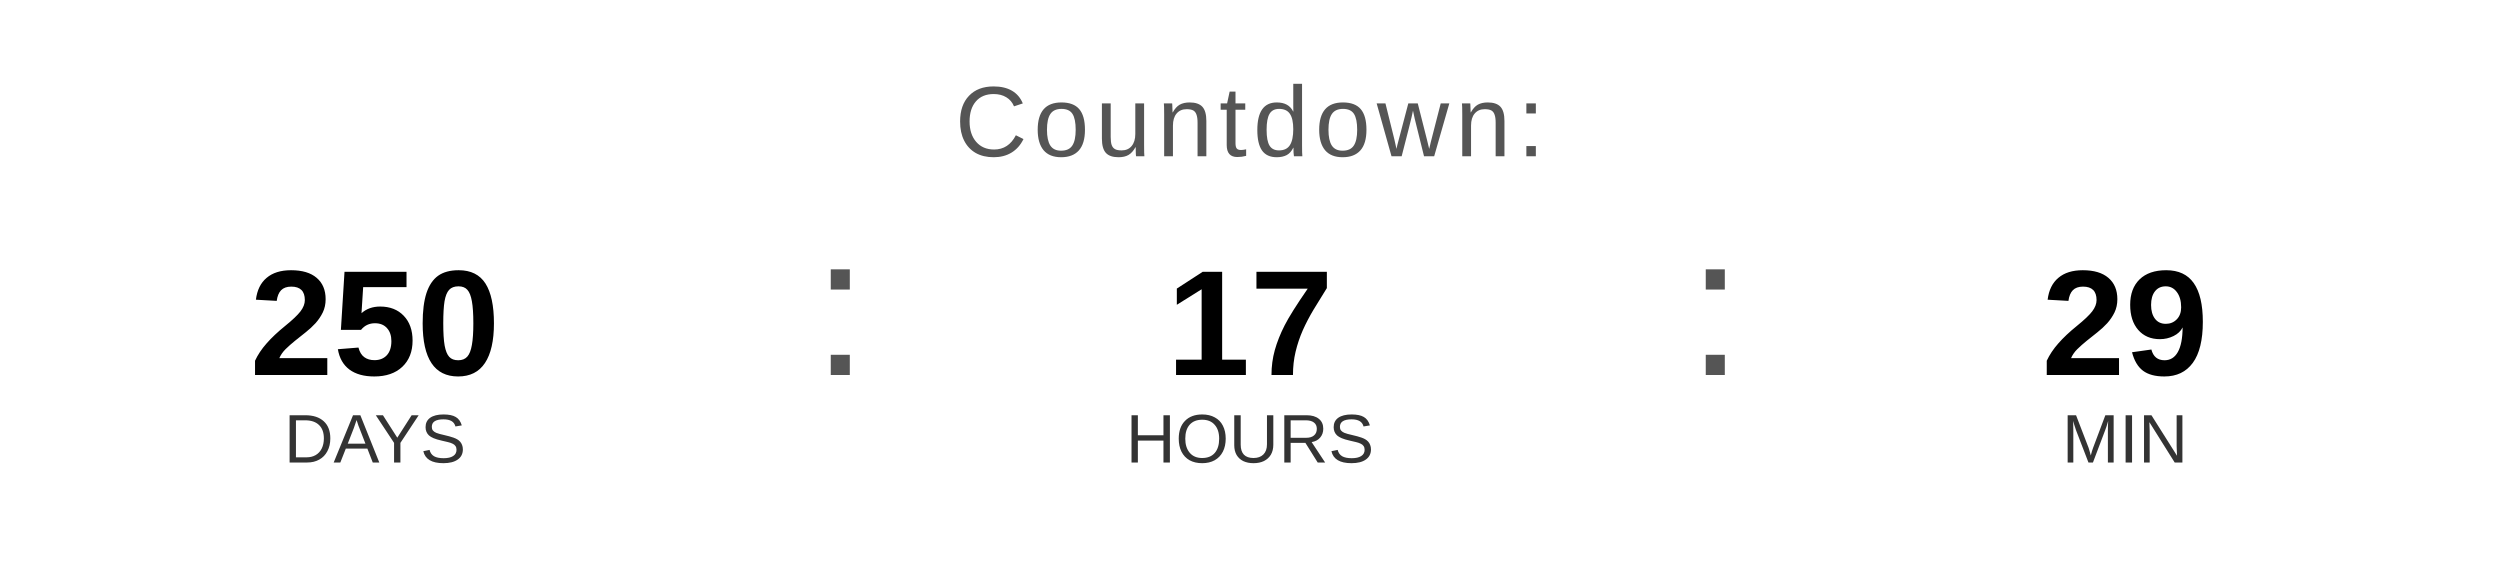
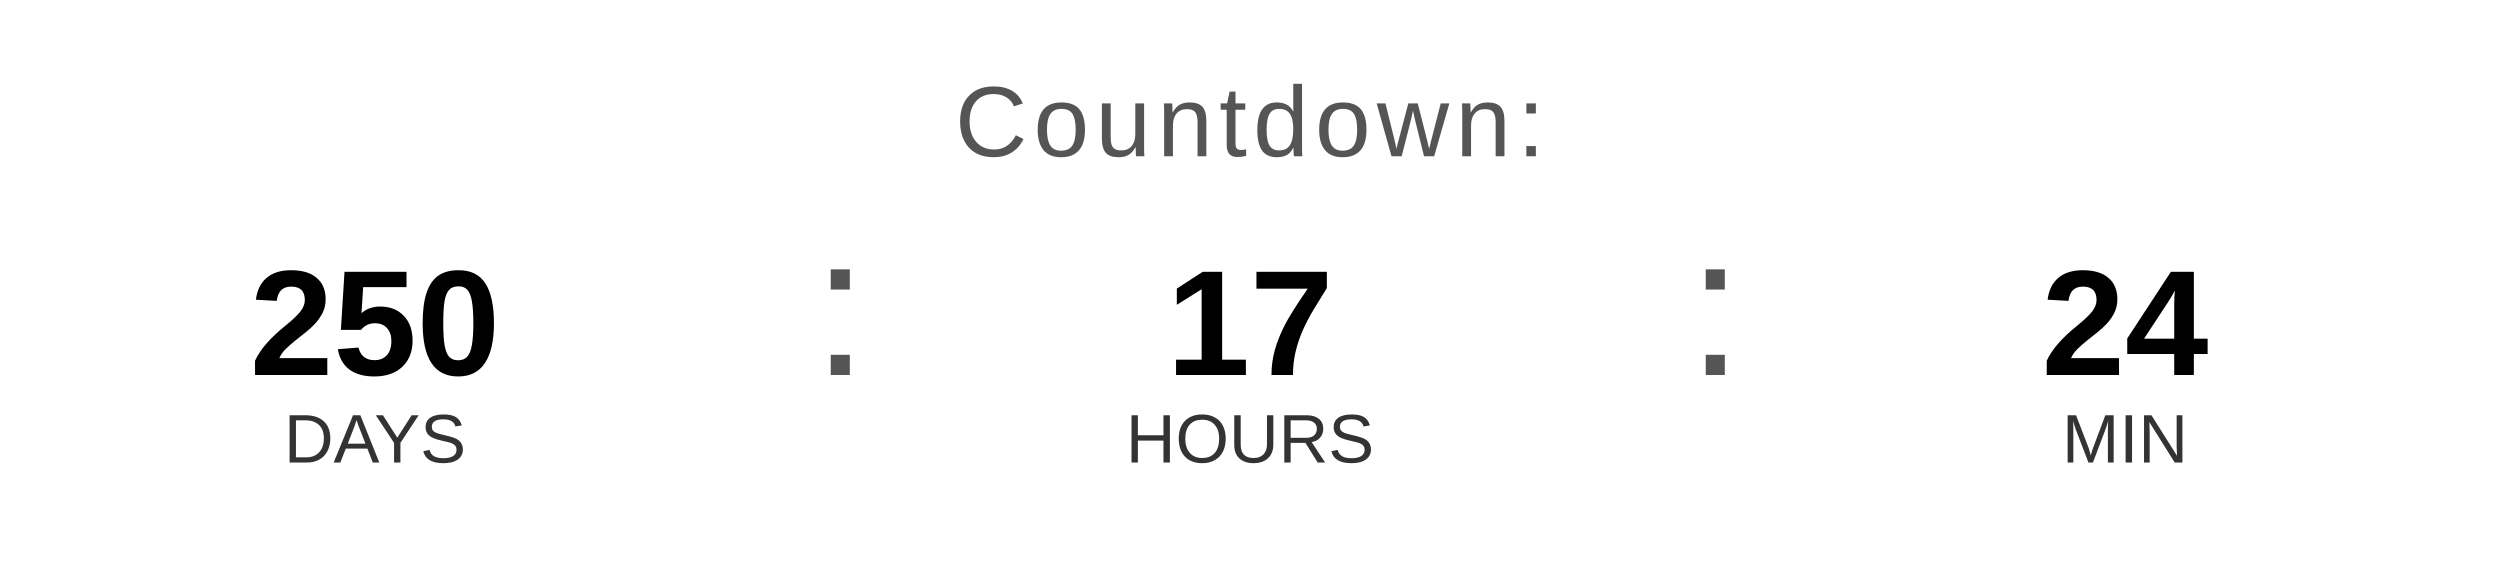
<svg xmlns="http://www.w3.org/2000/svg" width="400" height="90" viewBox="0 0 400 90">
  <text x="200" y="25" font-family="Arial, Helvetica, sans-serif" font-size="16" fill="#555555" text-anchor="middle" letter-spacing="1">
    Countdown:
  </text>
  <text x="60" y="60" font-family="Arial, Helvetica, sans-serif" font-size="24" font-weight="bold" fill="#000000" text-anchor="middle">250</text>
  <text x="60" y="74" font-family="Arial, Helvetica, sans-serif" font-size="11" fill="#333333" text-anchor="middle">DAYS</text>
  <text x="130" y="60" font-family="Arial, sans-serif" font-size="32" fill="#555555">:</text>
  <text x="200" y="60" font-family="Arial, Helvetica, sans-serif" font-size="24" font-weight="bold" fill="#000000" text-anchor="middle">17</text>
  <text x="200" y="74" font-family="Arial, Helvetica, sans-serif" font-size="11" fill="#333333" text-anchor="middle">HOURS</text>
  <text x="270" y="60" font-family="Arial, sans-serif" font-size="32" fill="#555555">:</text>
-   <text x="340" y="60" font-family="Arial, Helvetica, sans-serif" font-size="24" font-weight="bold" fill="#000000" text-anchor="middle">29</text>
+   <text x="340" y="60" font-family="Arial, Helvetica, sans-serif" font-size="24" font-weight="bold" fill="#000000" text-anchor="middle">24</text>
  <text x="340" y="74" font-family="Arial, Helvetica, sans-serif" font-size="11" fill="#333333" text-anchor="middle">MIN</text>
</svg>
